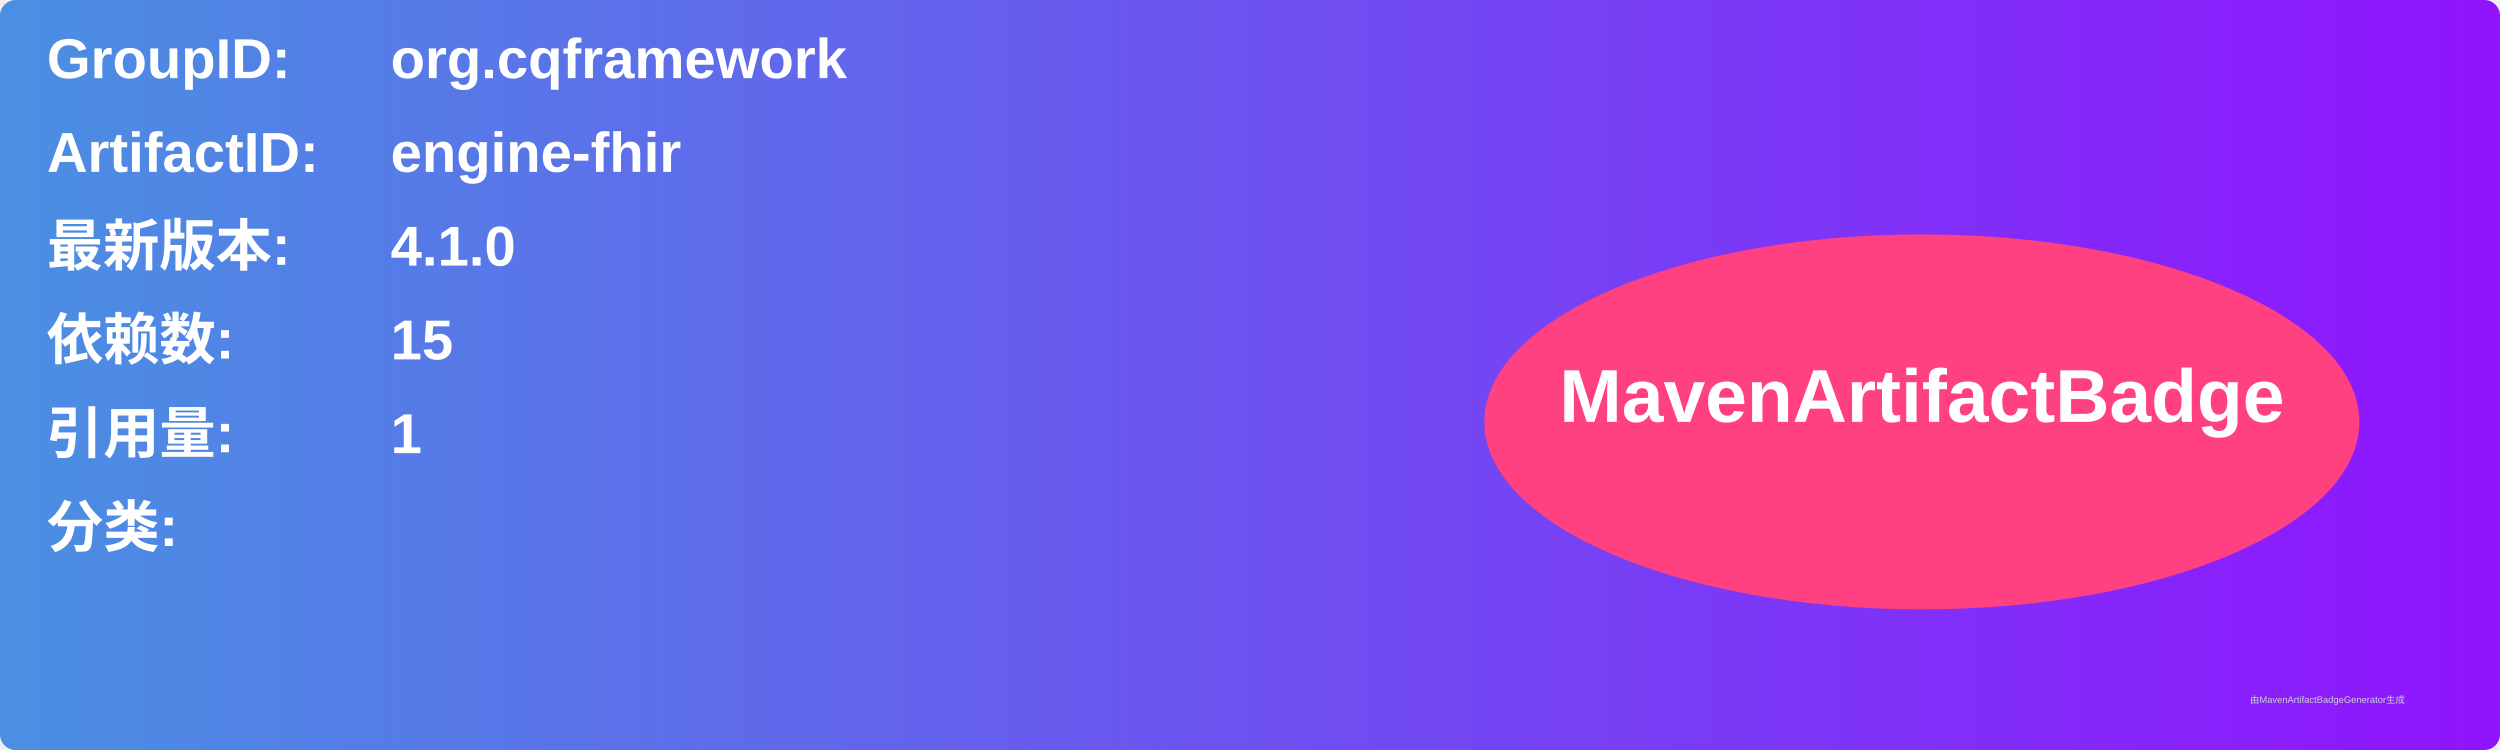
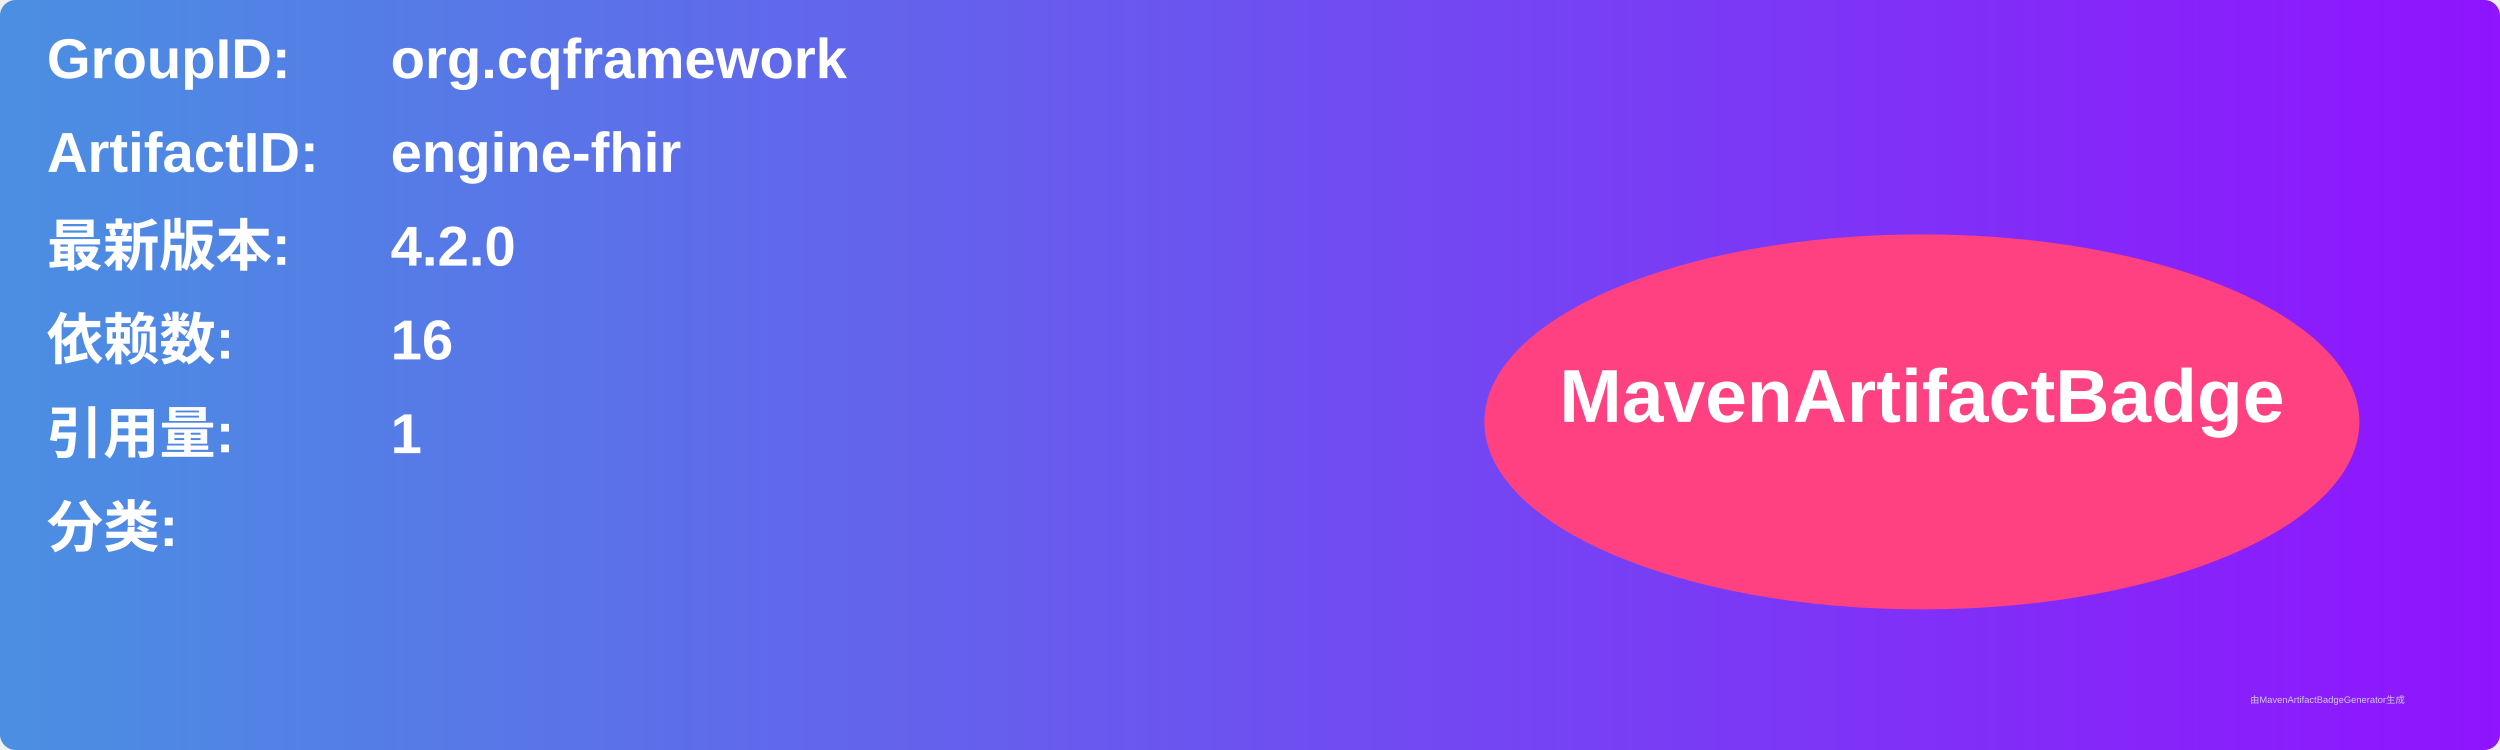
<svg xmlns="http://www.w3.org/2000/svg" width="800" height="240" viewBox="0 0 800 240">
  <linearGradient id="grad" x1="0%" y1="0%" x2="100%" y2="0%">
    <stop offset="0%" stop-color="#4a90e2" />
    <stop offset="100%" stop-color="#9013fe" />
  </linearGradient>
  <rect width="100%" height="100%" rx="5" ry="5" fill="url(#grad)" />
  <g transform="translate(15, 15)">
    <text x="0" y="10" font-family="Arial" font-size="18" fill="white" font-weight="bold" width="260">GroupID:</text>
    <text x="110" y="10" font-family="Arial" font-size="18" fill="white" font-weight="bold" width="460">org.cqframework</text>
    <text x="0" y="40" font-family="Arial" font-size="18" fill="white" font-weight="bold" width="260">ArtifactID:</text>
    <text x="110" y="40" font-family="Arial" font-size="18" fill="white" font-weight="bold" width="460">engine-fhir</text>
    <text x="0" y="70" font-family="Arial" font-size="18" fill="white" font-weight="bold">最新版本:</text>
    <text x="110" y="70" font-family="Arial" font-size="18" fill="white" font-weight="bold">
-       <tspan font-weight="bold">4.1.0</tspan>
+       <tspan font-weight="bold">4.2.0</tspan>
    </text>
    <text x="0" y="100" font-family="Arial" font-size="18" fill="white" font-weight="bold">依赖数: </text>
    <text x="110" y="100" font-family="Arial" font-size="18" fill="white">
-       <tspan font-weight="bold">15</tspan>
+       <tspan font-weight="bold">16</tspan>
    </text>
    <text x="0" y="130" font-family="Arial" font-size="18" fill="white" font-weight="bold">引用量: </text>
    <text x="110" y="130" font-family="Arial" font-size="18" fill="white">
      <tspan font-weight="bold">1</tspan>
    </text>
    <text x="0" y="160" font-family="Arial" font-size="18" fill="white" font-weight="bold">分类:</text>
    <text x="10" y="190" font-family="Arial" font-size="10" fill="white">
      <tspan font-weight="bold" />
    </text>
    <ellipse cx="600" cy="120" rx="140" ry="60" fill="#ff4081" />
    <text x="600" y="120" text-anchor="middle" font-family="Arial" font-size="24" fill="white" font-weight="bold">MavenArtifactBadge</text>
  </g>
  <text x="720" y="225" font-family="Arial" font-size="3" fill="#d0d0d0">由MavenArtifactBadgeGenerator生成</text>
</svg>
